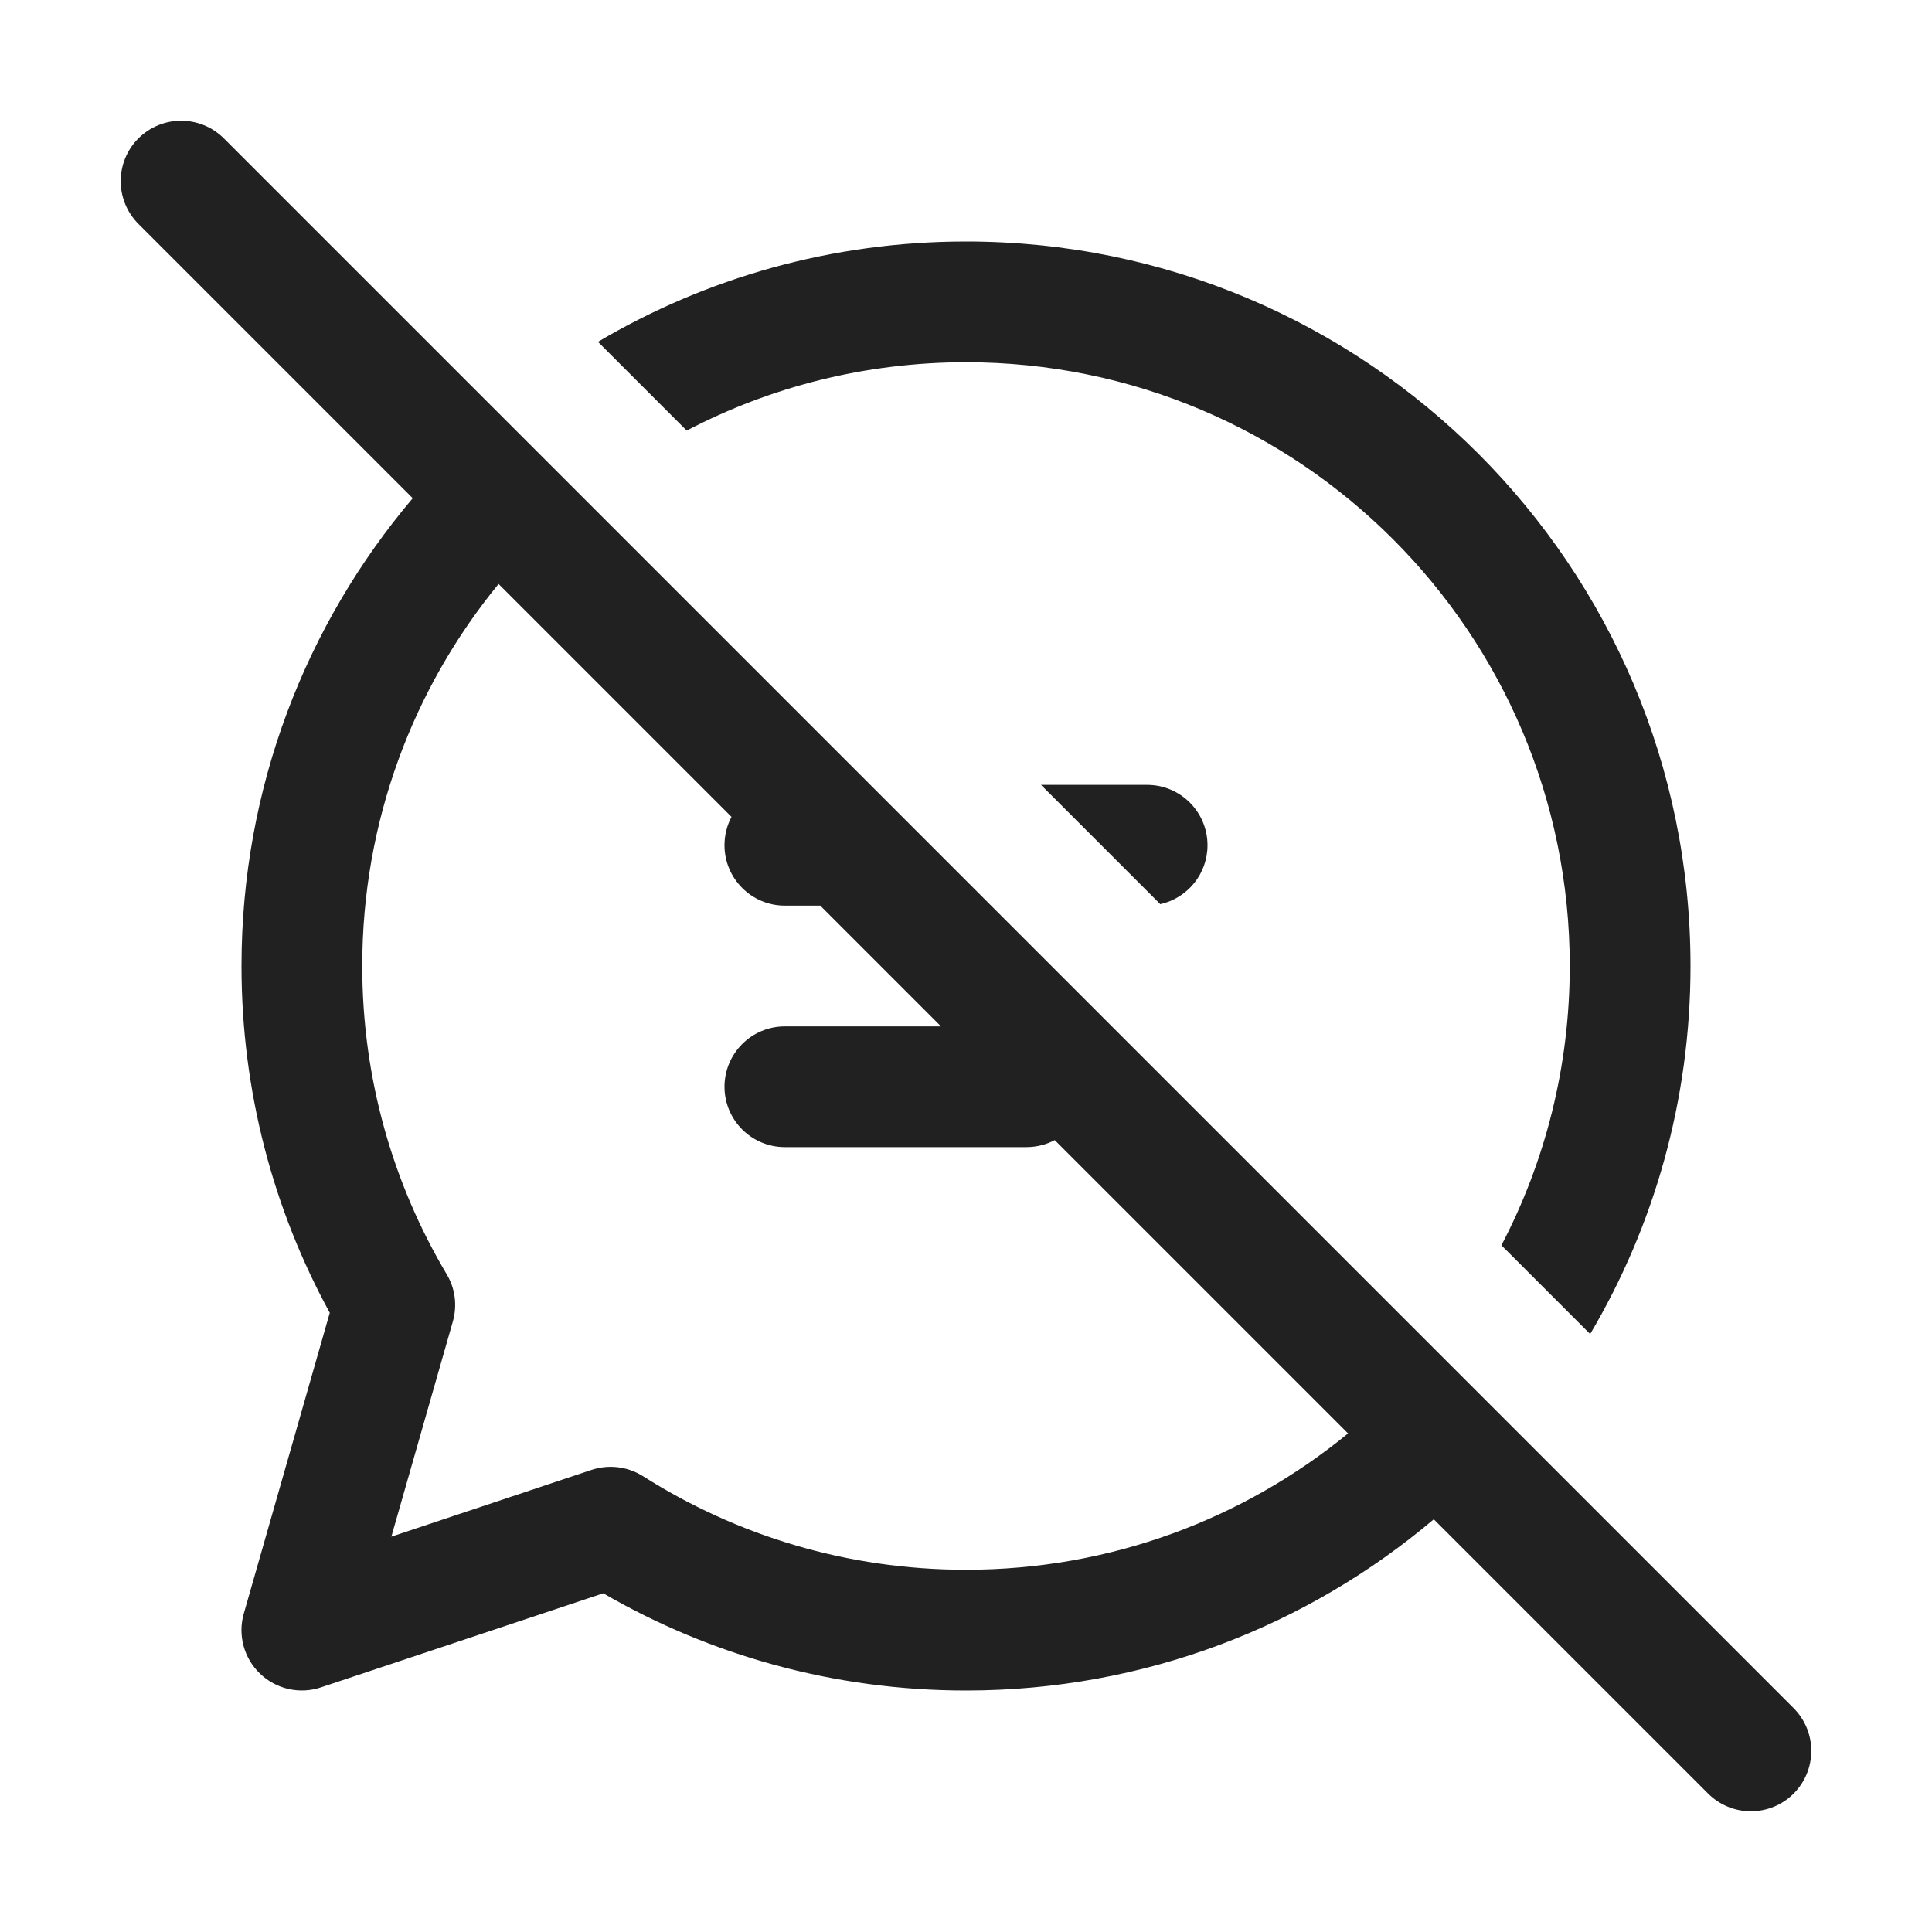
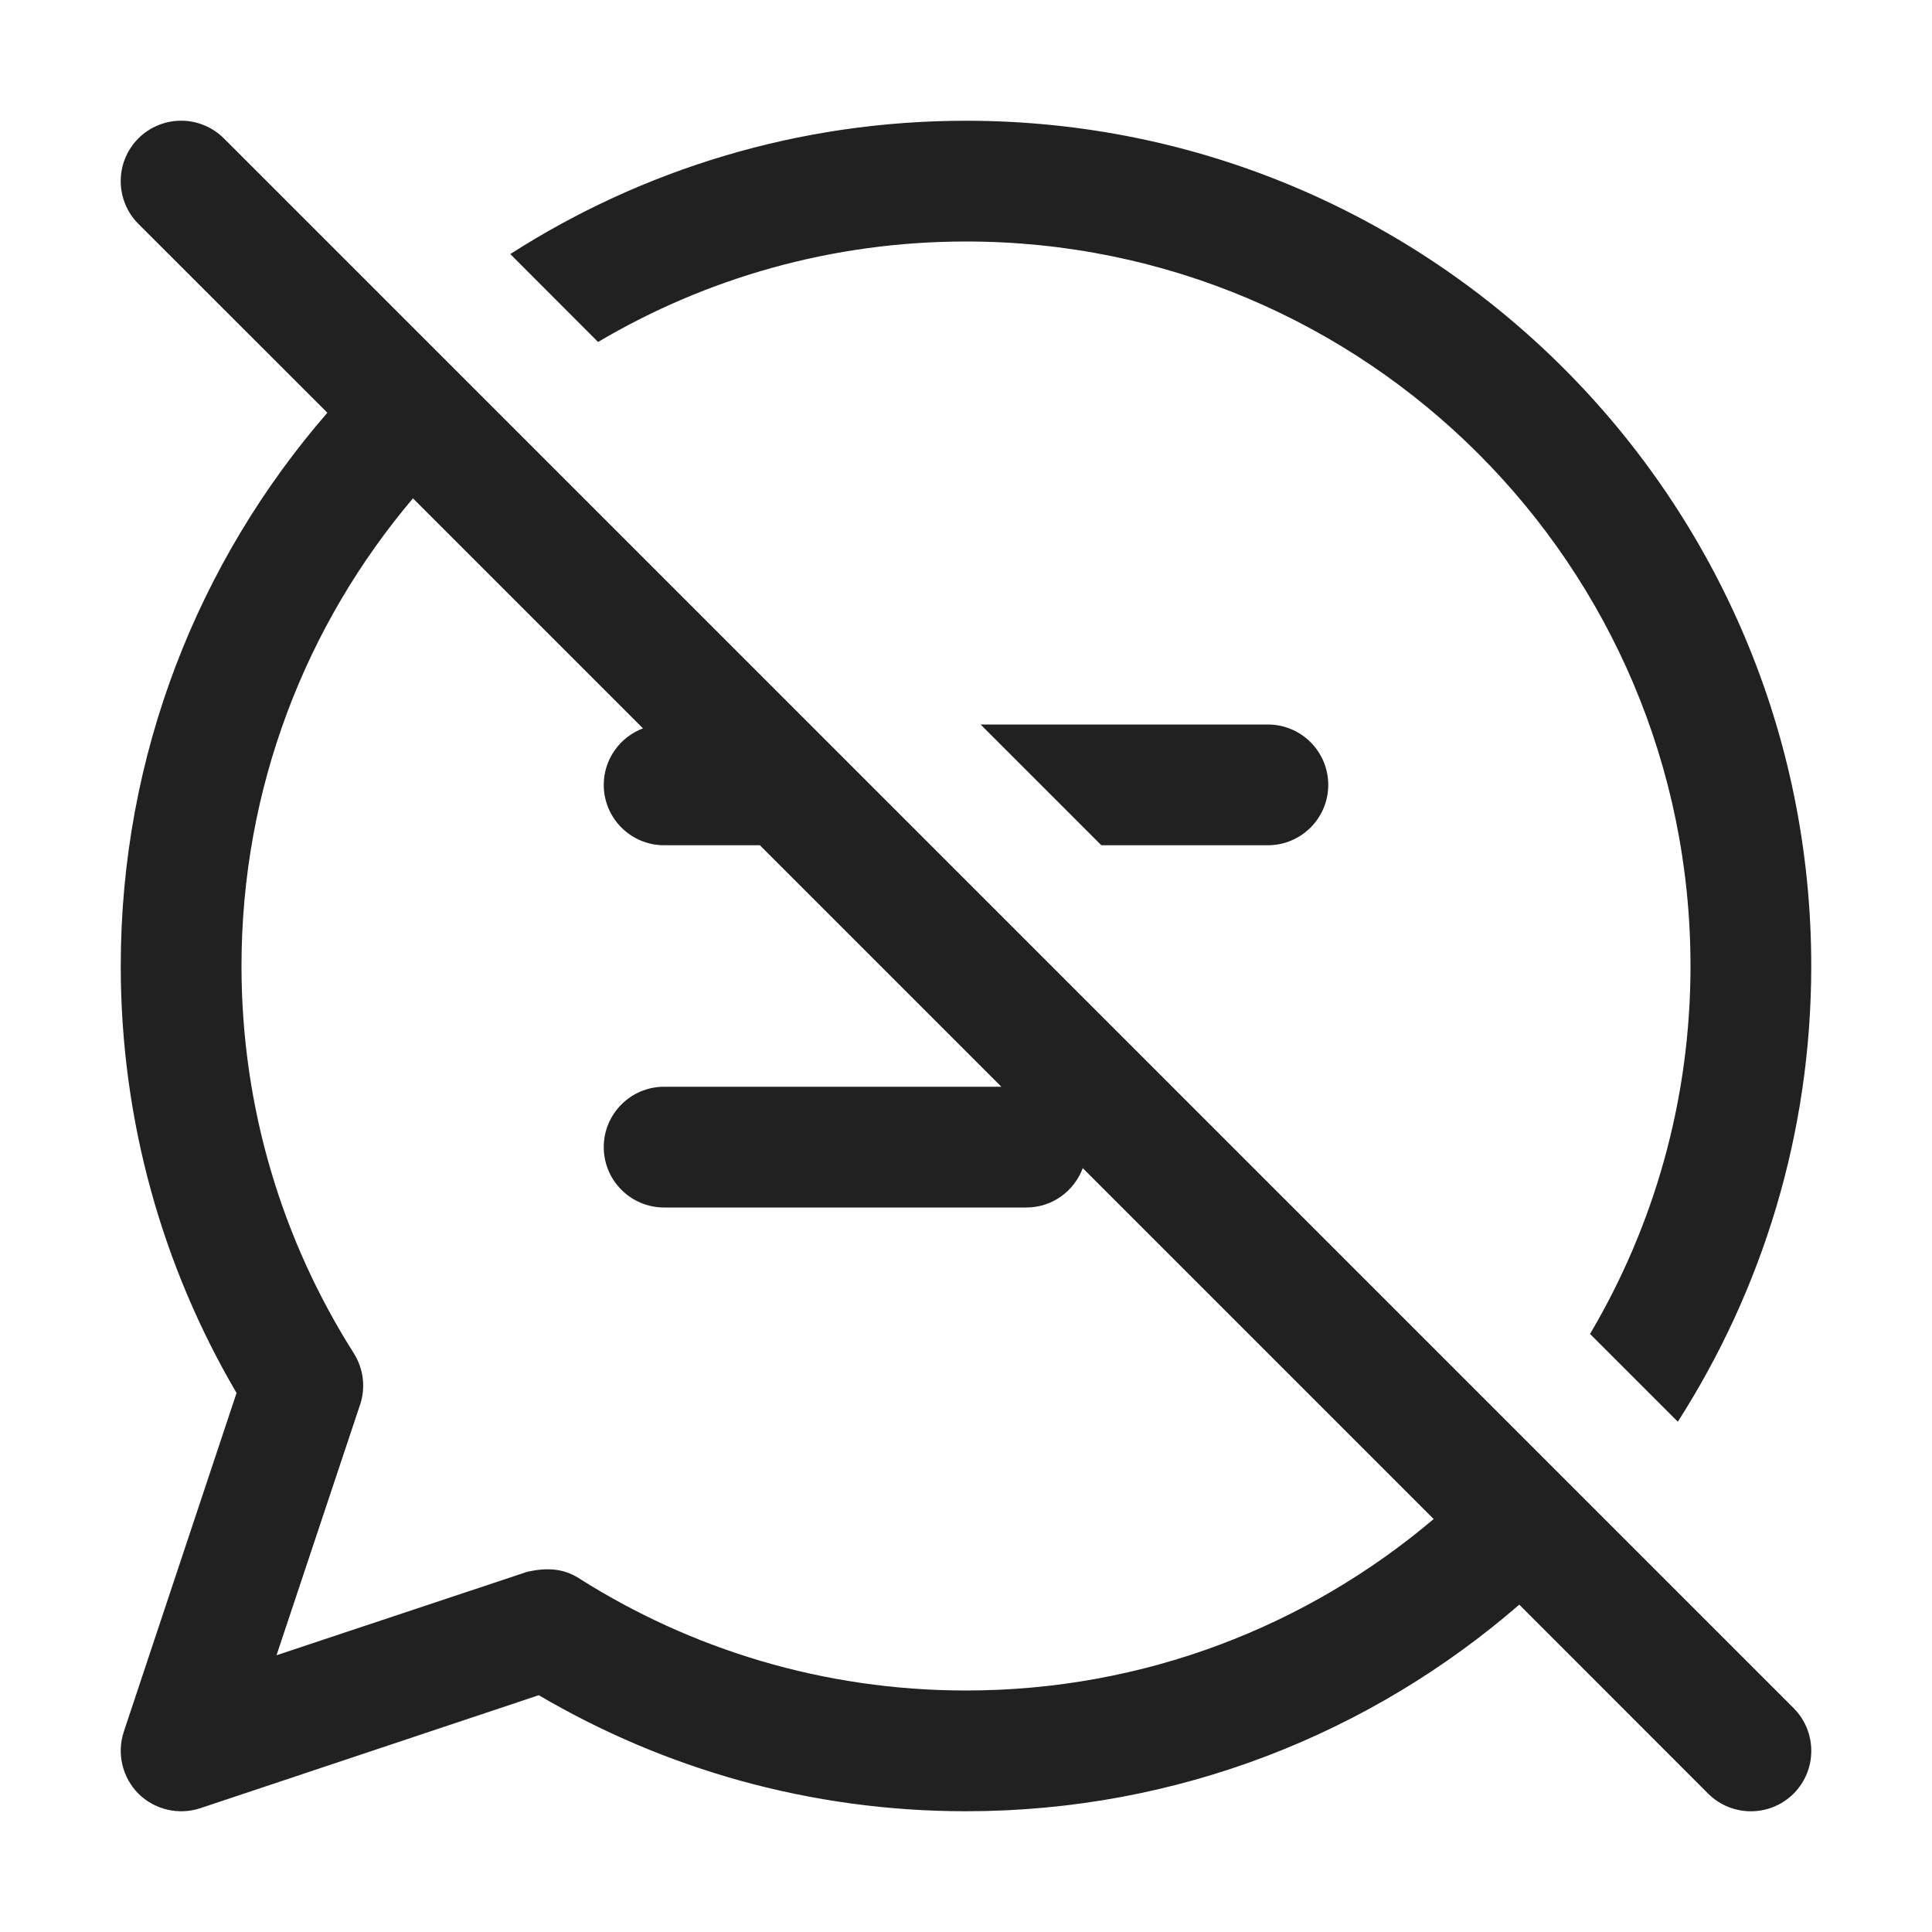
<svg xmlns="http://www.w3.org/2000/svg" width="16" height="16" viewBox="0 0 16 16" fill="none">
-   <path d="M11.874 12.582L14.146 14.854C14.342 15.049 14.658 15.049 14.854 14.854C15.049 14.658 15.049 14.342 14.854 14.146L1.854 1.146C1.658 0.951 1.342 0.951 1.146 1.146C0.951 1.342 0.951 1.658 1.146 1.854L3.418 4.126C2.534 5.171 2 6.523 2 8C2 9.04 2.265 10.019 2.731 10.872L2.019 13.363C1.968 13.541 2.02 13.733 2.154 13.861C2.288 13.989 2.482 14.033 2.658 13.974L4.996 13.195C5.88 13.707 6.906 14 8 14C9.477 14 10.829 13.466 11.874 12.582ZM11.164 11.871C10.302 12.577 9.201 13 8 13C7.015 13 6.099 12.716 5.325 12.225C5.198 12.145 5.042 12.126 4.899 12.173L3.241 12.726L3.75 10.945C3.788 10.812 3.77 10.67 3.699 10.552C3.255 9.805 3 8.933 3 8C3 6.799 3.423 5.698 4.129 4.836L6.058 6.765C6.021 6.835 6 6.915 6 7C6 7.276 6.224 7.5 6.5 7.5H6.793L7.793 8.5H6.5C6.224 8.5 6 8.724 6 9C6 9.276 6.224 9.5 6.5 9.5H8.5C8.585 9.5 8.665 9.479 8.735 9.442L11.164 11.871ZM8.621 6.5L9.609 7.488C9.833 7.438 10 7.239 10 7C10 6.724 9.776 6.5 9.5 6.5H8.621ZM13 8C13 8.834 12.796 9.621 12.434 10.313L13.169 11.048C13.697 10.155 14 9.113 14 8C14 4.686 11.314 2 8 2C6.887 2 5.845 2.303 4.952 2.831L5.687 3.566C6.379 3.204 7.166 3 8 3C10.761 3 13 5.239 13 8Z" fill="#212121" />
+   <path d="M1.146 1.146C1.342 0.951 1.658 0.951 1.854 1.146L14.854 14.146C15.049 14.342 15.049 14.658 14.854 14.854C14.658 15.049 14.342 15.049 14.146 14.854L12.582 13.289C11.354 14.354 9.753 15 8 15C6.709 15 5.5 14.649 4.462 14.039L1.658 14.975C1.479 15.034 1.28 14.987 1.146 14.854C1.013 14.72 0.966 14.521 1.025 14.342L1.959 11.536C1.35 10.498 1 9.29 1 8C1 6.247 1.646 4.646 2.711 3.418L1.146 1.854C0.951 1.658 0.951 1.342 1.146 1.146ZM3.42 4.127C2.535 5.172 2 6.523 2 8C2 9.18 2.341 10.279 2.93 11.207C3.01 11.334 3.03 11.49 2.982 11.633L2.29 13.708L4.366 13.017C4.516 12.984 4.656 12.983 4.792 13.069C5.72 13.658 6.82 14 8 14C9.477 14 10.828 13.465 11.873 12.58L8.967 9.674C8.896 9.864 8.715 10 8.5 10H5.5C5.224 10 5 9.776 5 9.5C5 9.224 5.224 9 5.5 9H8.293L6.293 7H5.5C5.224 7 5 6.776 5 6.5C5 6.286 5.136 6.103 5.325 6.032L3.42 4.127ZM8 1C11.866 1 15 4.134 15 8C15 9.39 14.593 10.684 13.895 11.774L13.168 11.047C13.696 10.154 14 9.113 14 8C14 4.686 11.314 2 8 2C6.887 2 5.846 2.304 4.953 2.832L4.226 2.104C5.315 1.406 6.61 1 8 1ZM10.5 6C10.776 6 11 6.224 11 6.5C11 6.776 10.776 7 10.5 7H9.121L8.121 6H10.5Z" fill="#212121" />
</svg>
